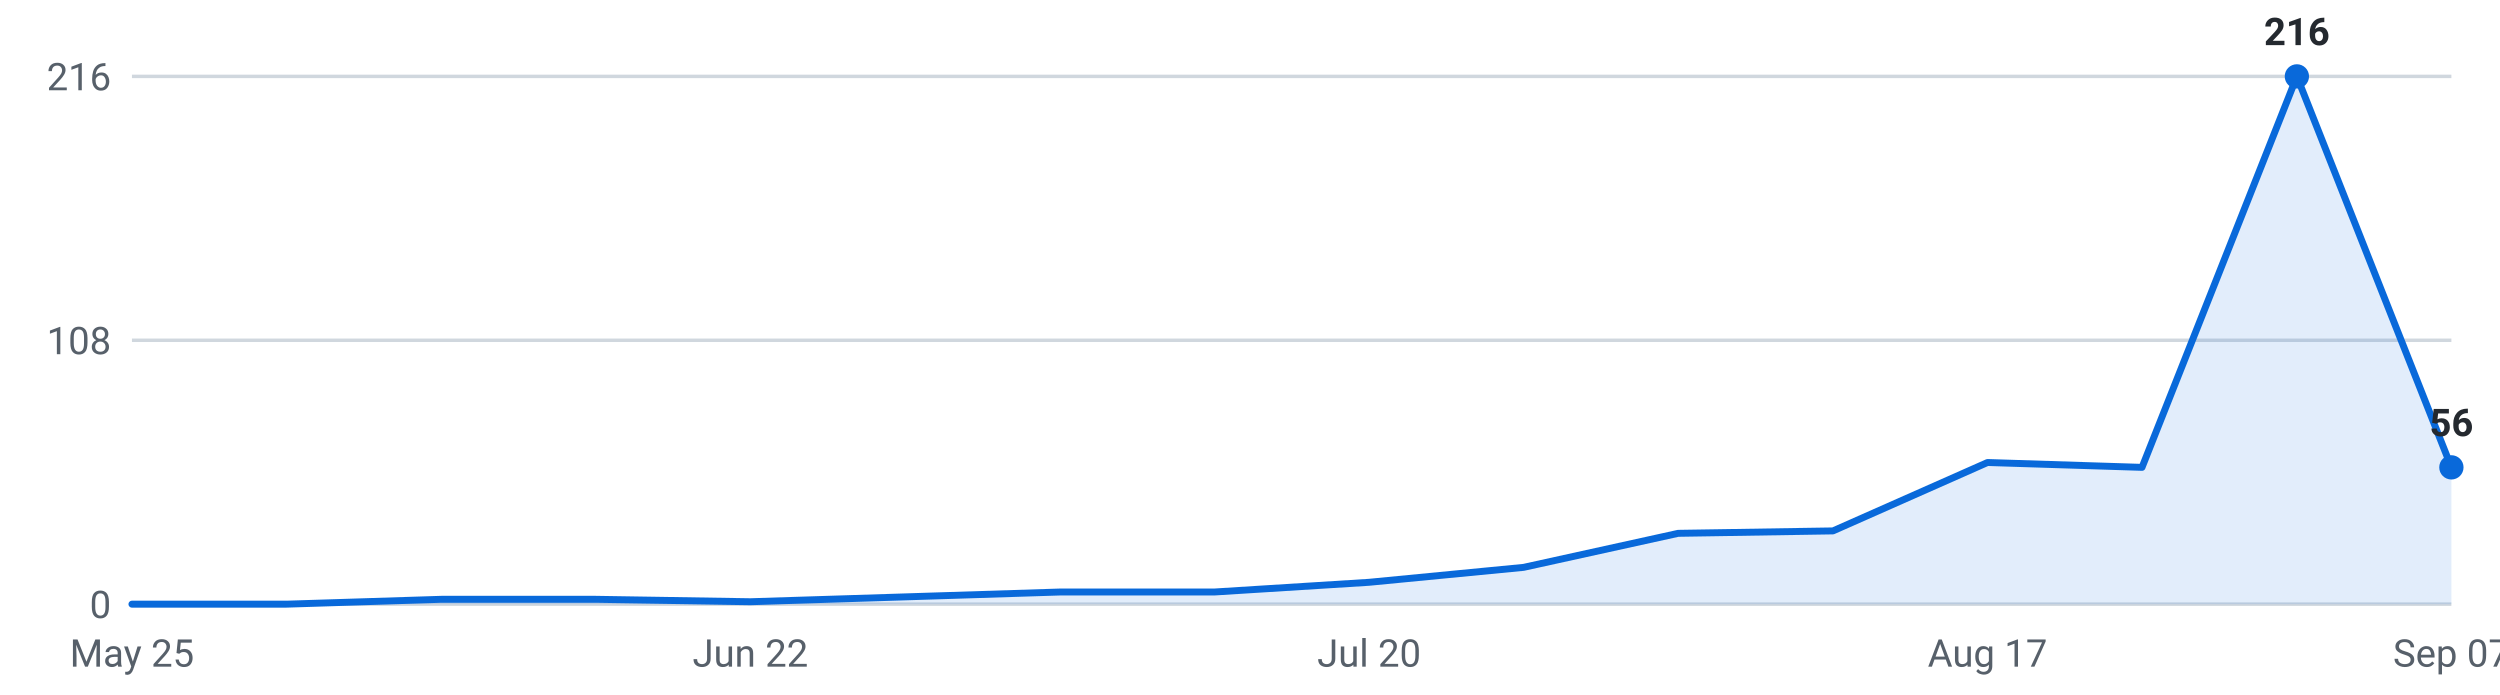
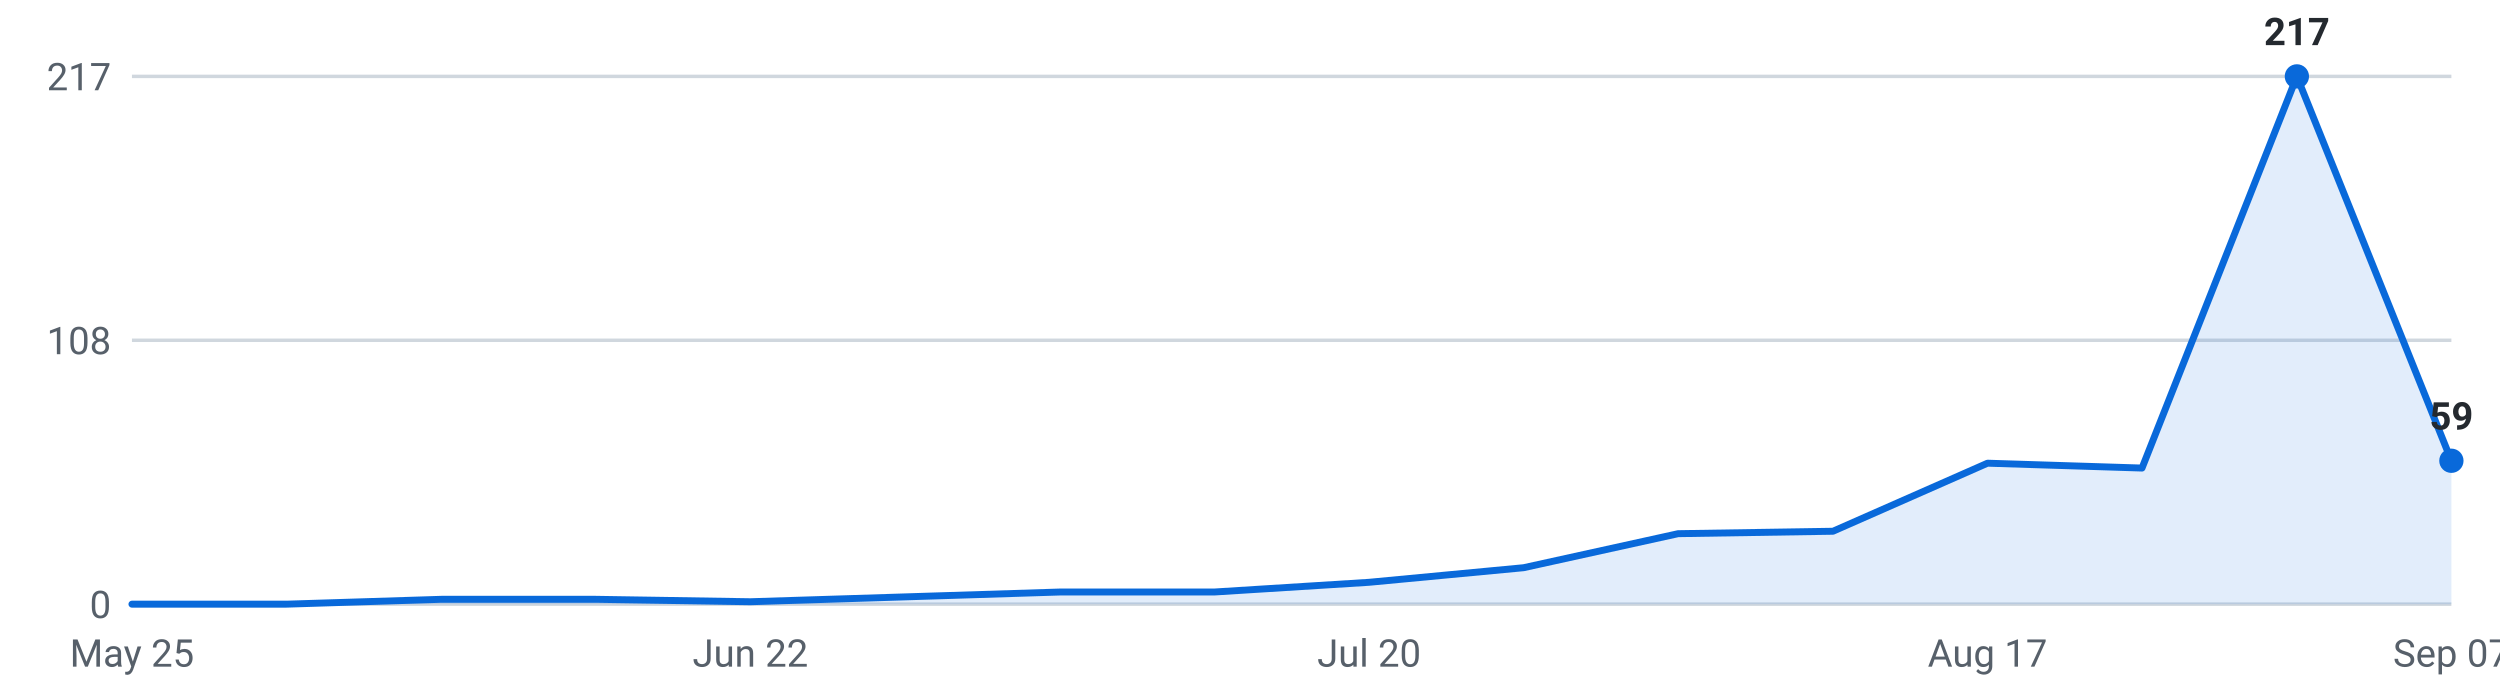
<svg xmlns="http://www.w3.org/2000/svg" viewBox="0 0 720 200" width="720" height="200" role="img" aria-label="Internships posted per week, last 16 weeks">
  <g font-family="-apple-system,Segoe UI,Roboto,sans-serif" font-size="11">
    <line x1="38" y1="174.0" x2="706" y2="174.0" stroke="#d0d7de" stroke-width="1" />
    <text x="32" y="178.0" text-anchor="end" fill="#57606a">0</text>
    <line x1="38" y1="98.0" x2="706" y2="98.0" stroke="#d0d7de" stroke-width="1" />
    <text x="32" y="102.0" text-anchor="end" fill="#57606a">108</text>
    <line x1="38" y1="22.0" x2="706" y2="22.0" stroke="#d0d7de" stroke-width="1" />
-     <text x="32" y="26.0" text-anchor="end" fill="#57606a">216</text>
-     <path d="M38.0,174 L38.0,174.0 L82.5,174.0 L127.1,172.6 L171.6,172.6 L216.1,173.3 L260.7,171.9 L305.2,170.5 L349.7,170.5 L394.3,167.7 L438.8,163.4 L483.3,153.6 L527.9,152.9 L572.4,133.2 L616.9,134.6 L661.5,22.0 L706.0,134.6 L706.0,174 Z" fill="#0969da" fill-opacity="0.12" />
-     <polyline points="38.0,174.0 82.5,174.0 127.1,172.6 171.6,172.6 216.1,173.3 260.7,171.9 305.2,170.5 349.7,170.5 394.3,167.7 438.8,163.4 483.3,153.6 527.9,152.9 572.4,133.2 616.9,134.6 661.5,22.0 706.0,134.6" fill="none" stroke="#0969da" stroke-width="2" stroke-linejoin="round" stroke-linecap="round" />
+     <text x="32" y="26.0" text-anchor="end" fill="#57606a">217</text>
+     <path d="M38.0,174 L38.0,174.0 L82.5,174.0 L127.1,172.6 L171.6,172.6 L216.1,173.3 L260.7,171.9 L305.2,170.5 L349.7,170.5 L394.3,167.7 L438.8,163.5 L483.3,153.7 L527.9,153.0 L572.4,133.4 L616.9,134.8 L661.5,22.0 L706.0,132.7 L706.0,174 Z" fill="#0969da" fill-opacity="0.12" />
+     <polyline points="38.0,174.0 82.5,174.0 127.1,172.6 171.6,172.6 216.1,173.3 260.7,171.9 305.2,170.5 349.7,170.5 394.3,167.7 438.8,163.5 483.3,153.7 527.9,153.0 572.4,133.4 616.9,134.8 661.5,22.0 706.0,132.7" fill="none" stroke="#0969da" stroke-width="2" stroke-linejoin="round" stroke-linecap="round" />
    <circle cx="661.5" cy="22.0" r="3.5" fill="#0969da" />
-     <text x="661.5" y="13.0" text-anchor="middle" fill="#24292f" font-weight="600">216</text>
-     <circle cx="706.0" cy="134.6" r="3.5" fill="#0969da" />
-     <text x="706.0" y="125.6" text-anchor="middle" fill="#24292f" font-weight="600">56</text>
+     <text x="661.5" y="13.0" text-anchor="middle" fill="#24292f" font-weight="600">217</text>
+     <circle cx="706.0" cy="132.7" r="3.5" fill="#0969da" />
+     <text x="706.0" y="123.7" text-anchor="middle" fill="#24292f" font-weight="600">59</text>
    <text x="38.0" y="192" text-anchor="middle" fill="#57606a">May 25</text>
    <text x="216.1" y="192" text-anchor="middle" fill="#57606a">Jun 22</text>
    <text x="394.3" y="192" text-anchor="middle" fill="#57606a">Jul 20</text>
    <text x="572.4" y="192" text-anchor="middle" fill="#57606a">Aug 17</text>
    <text x="706.0" y="192" text-anchor="middle" fill="#57606a">Sep 07</text>
  </g>
</svg>
